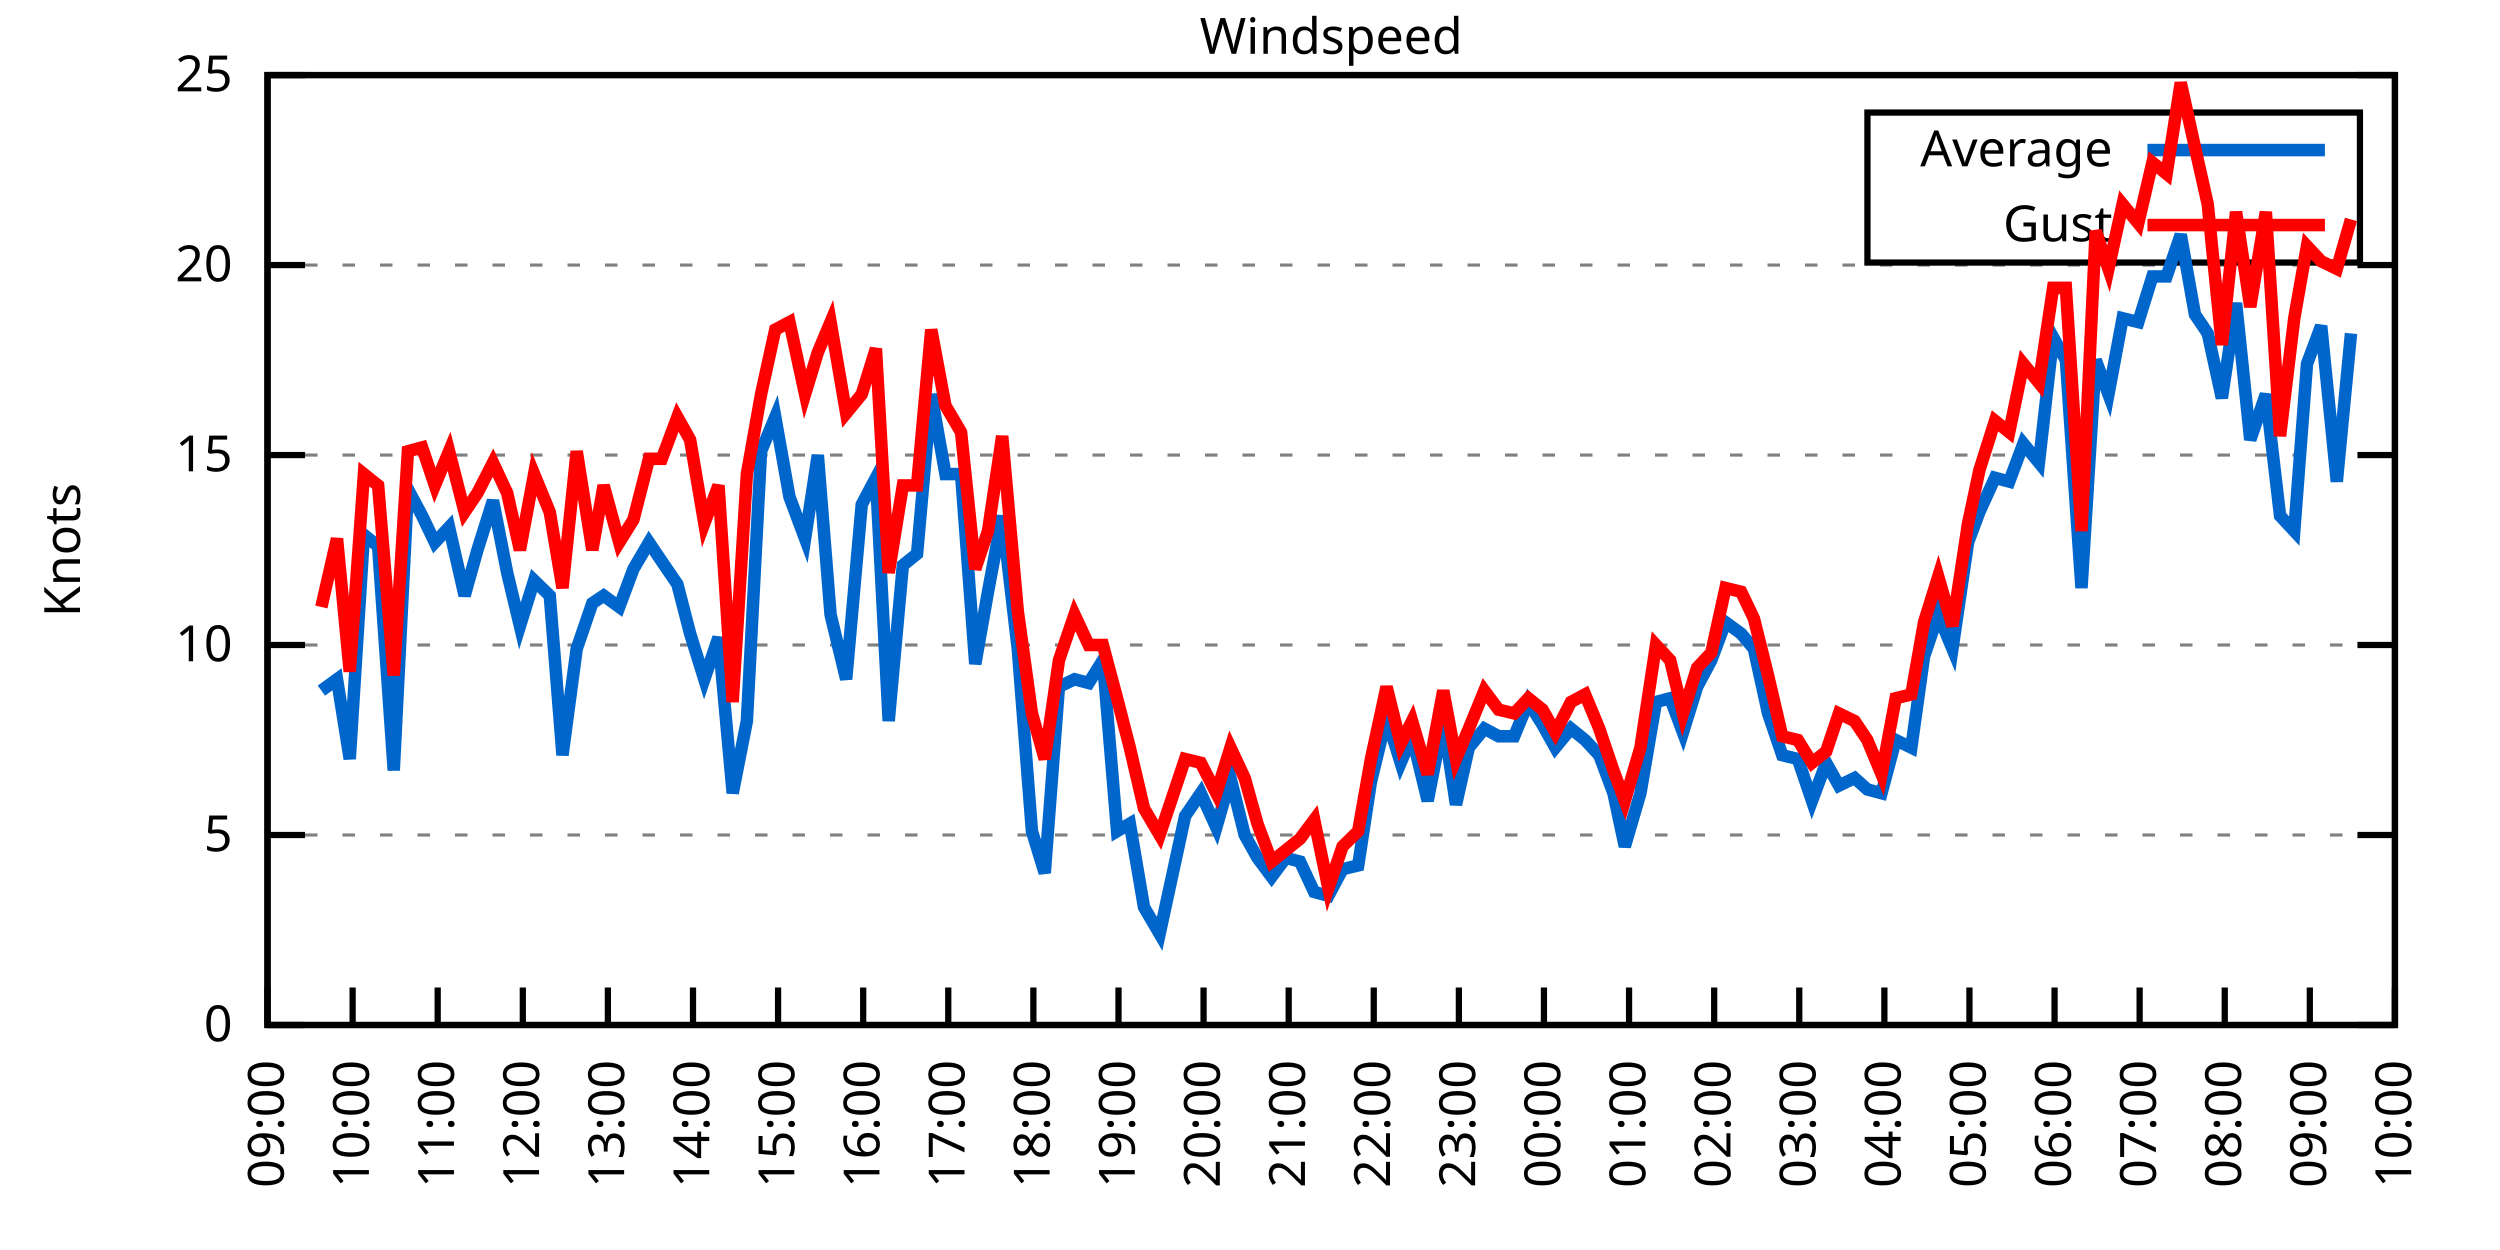
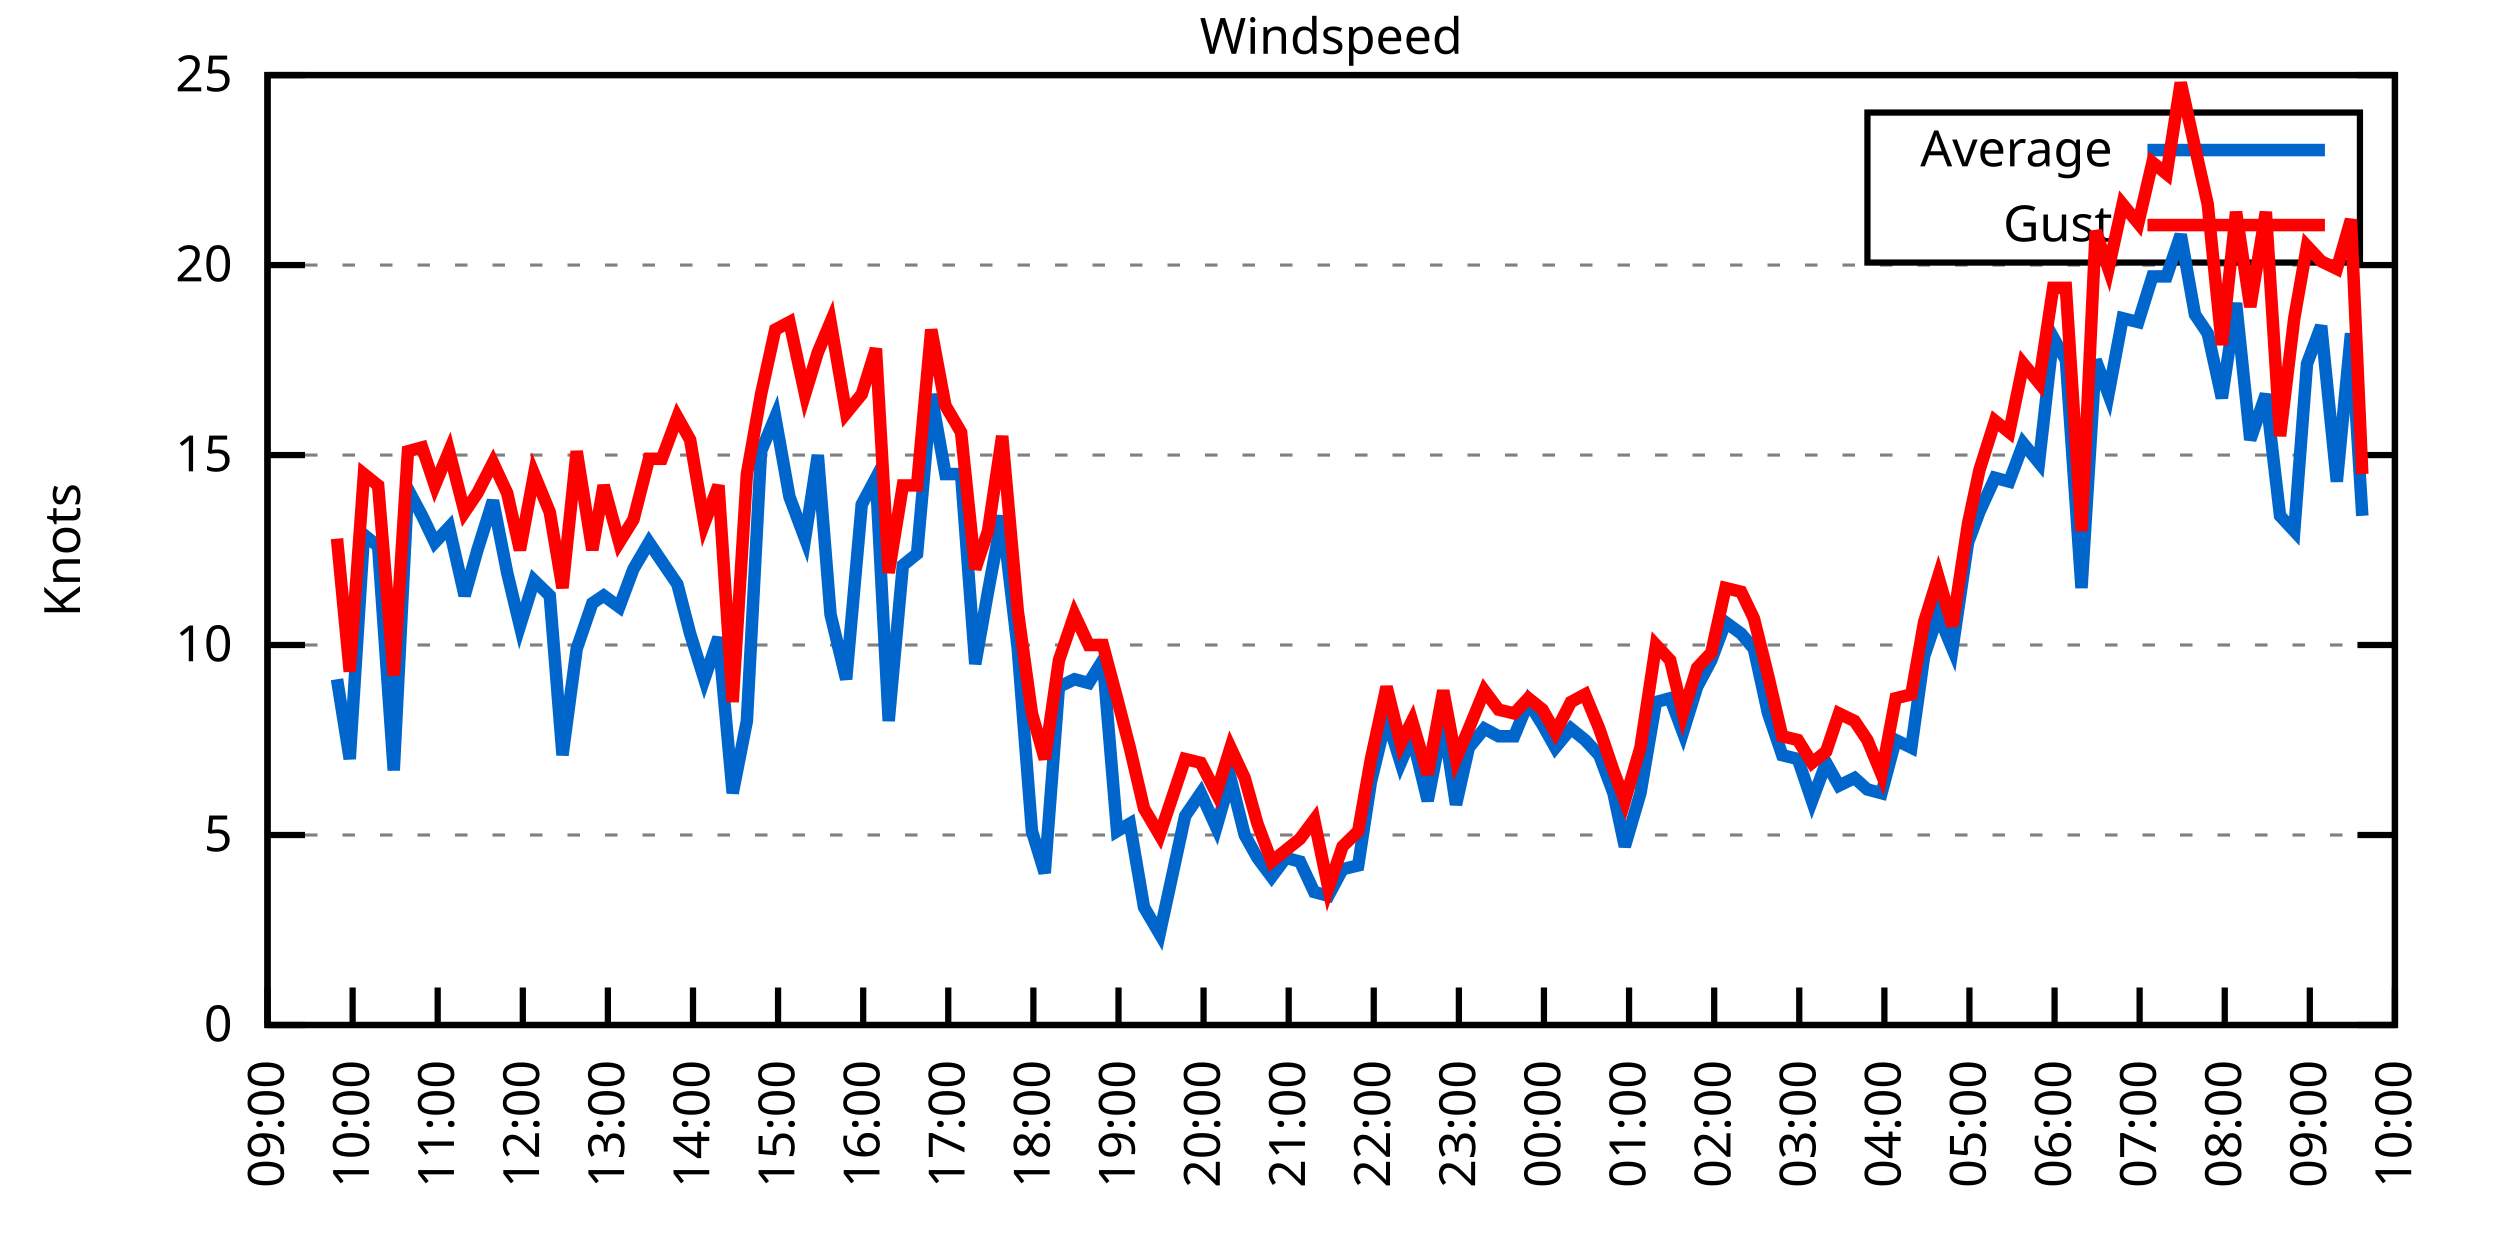
<svg xmlns="http://www.w3.org/2000/svg" xmlns:xlink="http://www.w3.org/1999/xlink" width="400" height="200" viewBox="0 0 400 200">
  <g id="gnuplot_canvas">
    <rect x="0" y="0" width="400" height="200" fill="none" />
    <defs>
      <circle id="gpDot" r="0.5" stroke-width="0.5" stroke="currentColor" />
      <path id="gpPt0" stroke-width="0.333" stroke="currentColor" d="M-1,0 h2 M0,-1 v2" />
      <path id="gpPt1" stroke-width="0.333" stroke="currentColor" d="M-1,-1 L1,1 M1,-1 L-1,1" />
      <path id="gpPt2" stroke-width="0.333" stroke="currentColor" d="M-1,0 L1,0 M0,-1 L0,1 M-1,-1 L1,1 M-1,1 L1,-1" />
      <rect id="gpPt3" stroke-width="0.333" stroke="currentColor" x="-1" y="-1" width="2" height="2" />
      <rect id="gpPt4" stroke-width="0.333" stroke="currentColor" fill="currentColor" x="-1" y="-1" width="2" height="2" />
      <circle id="gpPt5" stroke-width="0.333" stroke="currentColor" cx="0" cy="0" r="1" />
      <use xlink:href="#gpPt5" id="gpPt6" fill="currentColor" stroke="none" />
      <path id="gpPt7" stroke-width="0.333" stroke="currentColor" d="M0,-1.33 L-1.33,0.67 L1.33,0.67 z" />
      <use xlink:href="#gpPt7" id="gpPt8" fill="currentColor" stroke="none" />
      <use xlink:href="#gpPt7" id="gpPt9" stroke="currentColor" transform="rotate(180)" />
      <use xlink:href="#gpPt9" id="gpPt10" fill="currentColor" stroke="none" />
      <use xlink:href="#gpPt3" id="gpPt11" stroke="currentColor" transform="rotate(45)" />
      <use xlink:href="#gpPt11" id="gpPt12" fill="currentColor" stroke="none" />
      <path id="gpPt13" stroke-width="0.333" stroke="currentColor" d="M0,1.330 L1.265,0.411 L0.782,-1.067 L-0.782,-1.076 L-1.265,0.411 z" />
      <use xlink:href="#gpPt13" id="gpPt14" fill="currentColor" stroke="none" />
      <filter id="textbox" filterUnits="objectBoundingBox" x="0" y="0" height="1" width="1">
        <feFlood flood-color="white" flood-opacity="1" result="bgnd" />
        <feComposite in="SourceGraphic" in2="bgnd" operator="atop" />
      </filter>
      <filter id="greybox" filterUnits="objectBoundingBox" x="0" y="0" height="1" width="1">
        <feFlood flood-color="lightgrey" flood-opacity="1" result="grey" />
        <feComposite in="SourceGraphic" in2="grey" operator="atop" />
      </filter>
    </defs>
    <g fill="none" color="white" stroke="currentColor" stroke-width="1.00" stroke-linecap="butt" stroke-linejoin="miter">
</g>
    <g fill="none" color="black" stroke="currentColor" stroke-width="1.00" stroke-linecap="butt" stroke-linejoin="miter">
      <g stroke="none" shape-rendering="crispEdges">
        <polygon fill="rgb(255, 255, 255)" points="42.80,164.00 383.18,164.00 383.18,12.02 42.80,12.02 " />
      </g>
    </g>
    <g fill="none" color="black" stroke="currentColor" stroke-width="1.00" stroke-linecap="butt" stroke-linejoin="miter">
</g>
    <g fill="none" color="black" stroke="black" stroke-width="0.50" stroke-linecap="butt" stroke-linejoin="miter">
</g>
    <g fill="none" color="gray" stroke="currentColor" stroke-width="0.50" stroke-linecap="butt" stroke-linejoin="miter">
      <path stroke="gray" stroke-dasharray="2,4" class="gridline" d="M42.80,164.00 L383.19,164.00  " />
    </g>
    <g fill="none" color="gray" stroke="gray" stroke-width="1.00" stroke-linecap="butt" stroke-linejoin="miter">
</g>
    <g fill="none" color="black" stroke="currentColor" stroke-width="1.00" stroke-linecap="butt" stroke-linejoin="miter">
      <path stroke="black" d="M42.80,164.00 L48.80,164.00 M383.19,164.00 L377.19,164.00  " />
      <g transform="translate(37.20,166.60)" stroke="none" fill="black" font-family="Sans" font-size="8.00" text-anchor="end">
        <text>
          <tspan font-family="Sans"> 0</tspan>
        </text>
      </g>
    </g>
    <g fill="none" color="black" stroke="currentColor" stroke-width="1.00" stroke-linecap="butt" stroke-linejoin="miter">
</g>
    <g fill="none" color="black" stroke="black" stroke-width="0.50" stroke-linecap="butt" stroke-linejoin="miter">
</g>
    <g fill="none" color="gray" stroke="currentColor" stroke-width="0.50" stroke-linecap="butt" stroke-linejoin="miter">
      <path stroke="gray" stroke-dasharray="2,4" class="gridline" d="M42.80,133.60 L383.19,133.60  " />
    </g>
    <g fill="none" color="gray" stroke="gray" stroke-width="1.00" stroke-linecap="butt" stroke-linejoin="miter">
</g>
    <g fill="none" color="black" stroke="currentColor" stroke-width="1.00" stroke-linecap="butt" stroke-linejoin="miter">
      <path stroke="black" d="M42.80,133.60 L48.80,133.60 M383.19,133.60 L377.19,133.60  " />
      <g transform="translate(37.20,136.20)" stroke="none" fill="black" font-family="Sans" font-size="8.00" text-anchor="end">
        <text>
          <tspan font-family="Sans"> 5</tspan>
        </text>
      </g>
    </g>
    <g fill="none" color="black" stroke="currentColor" stroke-width="1.00" stroke-linecap="butt" stroke-linejoin="miter">
</g>
    <g fill="none" color="black" stroke="black" stroke-width="0.50" stroke-linecap="butt" stroke-linejoin="miter">
</g>
    <g fill="none" color="gray" stroke="currentColor" stroke-width="0.50" stroke-linecap="butt" stroke-linejoin="miter">
      <path stroke="gray" stroke-dasharray="2,4" class="gridline" d="M42.80,103.20 L383.19,103.20  " />
    </g>
    <g fill="none" color="gray" stroke="gray" stroke-width="1.00" stroke-linecap="butt" stroke-linejoin="miter">
</g>
    <g fill="none" color="black" stroke="currentColor" stroke-width="1.00" stroke-linecap="butt" stroke-linejoin="miter">
      <path stroke="black" d="M42.80,103.20 L48.80,103.20 M383.19,103.20 L377.19,103.20  " />
      <g transform="translate(37.20,105.80)" stroke="none" fill="black" font-family="Sans" font-size="8.00" text-anchor="end">
        <text>
          <tspan font-family="Sans"> 10</tspan>
        </text>
      </g>
    </g>
    <g fill="none" color="black" stroke="currentColor" stroke-width="1.00" stroke-linecap="butt" stroke-linejoin="miter">
</g>
    <g fill="none" color="black" stroke="black" stroke-width="0.50" stroke-linecap="butt" stroke-linejoin="miter">
</g>
    <g fill="none" color="gray" stroke="currentColor" stroke-width="0.50" stroke-linecap="butt" stroke-linejoin="miter">
      <path stroke="gray" stroke-dasharray="2,4" class="gridline" d="M42.80,72.81 L383.19,72.81  " />
    </g>
    <g fill="none" color="gray" stroke="gray" stroke-width="1.00" stroke-linecap="butt" stroke-linejoin="miter">
</g>
    <g fill="none" color="black" stroke="currentColor" stroke-width="1.00" stroke-linecap="butt" stroke-linejoin="miter">
      <path stroke="black" d="M42.80,72.81 L48.80,72.81 M383.19,72.81 L377.19,72.81  " />
      <g transform="translate(37.20,75.41)" stroke="none" fill="black" font-family="Sans" font-size="8.00" text-anchor="end">
        <text>
          <tspan font-family="Sans"> 15</tspan>
        </text>
      </g>
    </g>
    <g fill="none" color="black" stroke="currentColor" stroke-width="1.00" stroke-linecap="butt" stroke-linejoin="miter">
</g>
    <g fill="none" color="black" stroke="black" stroke-width="0.50" stroke-linecap="butt" stroke-linejoin="miter">
</g>
    <g fill="none" color="gray" stroke="currentColor" stroke-width="0.50" stroke-linecap="butt" stroke-linejoin="miter">
      <path stroke="gray" stroke-dasharray="2,4" class="gridline" d="M42.80,42.41 L383.19,42.41  " />
    </g>
    <g fill="none" color="gray" stroke="gray" stroke-width="1.00" stroke-linecap="butt" stroke-linejoin="miter">
</g>
    <g fill="none" color="black" stroke="currentColor" stroke-width="1.00" stroke-linecap="butt" stroke-linejoin="miter">
      <path stroke="black" d="M42.80,42.41 L48.80,42.41 M383.19,42.41 L377.19,42.41  " />
      <g transform="translate(37.20,45.01)" stroke="none" fill="black" font-family="Sans" font-size="8.00" text-anchor="end">
        <text>
          <tspan font-family="Sans"> 20</tspan>
        </text>
      </g>
    </g>
    <g fill="none" color="black" stroke="currentColor" stroke-width="1.00" stroke-linecap="butt" stroke-linejoin="miter">
</g>
    <g fill="none" color="black" stroke="black" stroke-width="0.50" stroke-linecap="butt" stroke-linejoin="miter">
</g>
    <g fill="none" color="gray" stroke="currentColor" stroke-width="0.50" stroke-linecap="butt" stroke-linejoin="miter">
      <path stroke="gray" stroke-dasharray="2,4" class="gridline" d="M42.80,12.01 L383.19,12.01  " />
    </g>
    <g fill="none" color="gray" stroke="gray" stroke-width="1.00" stroke-linecap="butt" stroke-linejoin="miter">
</g>
    <g fill="none" color="black" stroke="currentColor" stroke-width="1.00" stroke-linecap="butt" stroke-linejoin="miter">
      <path stroke="black" d="M42.80,12.01 L48.80,12.01 M383.19,12.01 L377.19,12.01  " />
      <g transform="translate(37.20,14.61)" stroke="none" fill="black" font-family="Sans" font-size="8.00" text-anchor="end">
        <text>
          <tspan font-family="Sans"> 25</tspan>
        </text>
      </g>
    </g>
    <g fill="none" color="black" stroke="currentColor" stroke-width="1.00" stroke-linecap="butt" stroke-linejoin="miter">
      <path stroke="black" d="M42.80,164.00 L42.80,158.00  " />
      <g transform="translate(45.40,169.60) rotate(270.00)" stroke="none" fill="black" font-family="Sans" font-size="8.00" text-anchor="end">
        <text>
          <tspan font-family="Sans">09:00</tspan>
        </text>
      </g>
    </g>
    <g fill="none" color="black" stroke="currentColor" stroke-width="1.00" stroke-linecap="butt" stroke-linejoin="miter">
      <path stroke="black" d="M56.42,164.00 L56.42,158.00  " />
      <g transform="translate(59.02,169.60) rotate(270.00)" stroke="none" fill="black" font-family="Sans" font-size="8.00" text-anchor="end">
        <text>
          <tspan font-family="Sans">10:00</tspan>
        </text>
      </g>
    </g>
    <g fill="none" color="black" stroke="currentColor" stroke-width="1.00" stroke-linecap="butt" stroke-linejoin="miter">
      <path stroke="black" d="M70.03,164.00 L70.03,158.00  " />
      <g transform="translate(72.63,169.60) rotate(270.00)" stroke="none" fill="black" font-family="Sans" font-size="8.00" text-anchor="end">
        <text>
          <tspan font-family="Sans">11:00</tspan>
        </text>
      </g>
    </g>
    <g fill="none" color="black" stroke="currentColor" stroke-width="1.00" stroke-linecap="butt" stroke-linejoin="miter">
      <path stroke="black" d="M83.65,164.00 L83.65,158.00  " />
      <g transform="translate(86.25,169.60) rotate(270.00)" stroke="none" fill="black" font-family="Sans" font-size="8.00" text-anchor="end">
        <text>
          <tspan font-family="Sans">12:00</tspan>
        </text>
      </g>
    </g>
    <g fill="none" color="black" stroke="currentColor" stroke-width="1.00" stroke-linecap="butt" stroke-linejoin="miter">
      <path stroke="black" d="M97.26,164.00 L97.26,158.00  " />
      <g transform="translate(99.86,169.60) rotate(270.00)" stroke="none" fill="black" font-family="Sans" font-size="8.00" text-anchor="end">
        <text>
          <tspan font-family="Sans">13:00</tspan>
        </text>
      </g>
    </g>
    <g fill="none" color="black" stroke="currentColor" stroke-width="1.00" stroke-linecap="butt" stroke-linejoin="miter">
      <path stroke="black" d="M110.88,164.00 L110.88,158.00  " />
      <g transform="translate(113.48,169.60) rotate(270.00)" stroke="none" fill="black" font-family="Sans" font-size="8.00" text-anchor="end">
        <text>
          <tspan font-family="Sans">14:00</tspan>
        </text>
      </g>
    </g>
    <g fill="none" color="black" stroke="currentColor" stroke-width="1.00" stroke-linecap="butt" stroke-linejoin="miter">
      <path stroke="black" d="M124.49,164.00 L124.49,158.00  " />
      <g transform="translate(127.09,169.60) rotate(270.00)" stroke="none" fill="black" font-family="Sans" font-size="8.00" text-anchor="end">
        <text>
          <tspan font-family="Sans">15:00</tspan>
        </text>
      </g>
    </g>
    <g fill="none" color="black" stroke="currentColor" stroke-width="1.00" stroke-linecap="butt" stroke-linejoin="miter">
      <path stroke="black" d="M138.11,164.00 L138.11,158.00  " />
      <g transform="translate(140.71,169.60) rotate(270.00)" stroke="none" fill="black" font-family="Sans" font-size="8.00" text-anchor="end">
        <text>
          <tspan font-family="Sans">16:00</tspan>
        </text>
      </g>
    </g>
    <g fill="none" color="black" stroke="currentColor" stroke-width="1.00" stroke-linecap="butt" stroke-linejoin="miter">
      <path stroke="black" d="M151.72,164.00 L151.72,158.00  " />
      <g transform="translate(154.32,169.60) rotate(270.00)" stroke="none" fill="black" font-family="Sans" font-size="8.00" text-anchor="end">
        <text>
          <tspan font-family="Sans">17:00</tspan>
        </text>
      </g>
    </g>
    <g fill="none" color="black" stroke="currentColor" stroke-width="1.00" stroke-linecap="butt" stroke-linejoin="miter">
      <path stroke="black" d="M165.34,164.00 L165.34,158.00  " />
      <g transform="translate(167.94,169.60) rotate(270.00)" stroke="none" fill="black" font-family="Sans" font-size="8.00" text-anchor="end">
        <text>
          <tspan font-family="Sans">18:00</tspan>
        </text>
      </g>
    </g>
    <g fill="none" color="black" stroke="currentColor" stroke-width="1.00" stroke-linecap="butt" stroke-linejoin="miter">
      <path stroke="black" d="M178.96,164.00 L178.96,158.00  " />
      <g transform="translate(181.56,169.60) rotate(270.00)" stroke="none" fill="black" font-family="Sans" font-size="8.00" text-anchor="end">
        <text>
          <tspan font-family="Sans">19:00</tspan>
        </text>
      </g>
    </g>
    <g fill="none" color="black" stroke="currentColor" stroke-width="1.00" stroke-linecap="butt" stroke-linejoin="miter">
      <path stroke="black" d="M192.57,164.00 L192.57,158.00  " />
      <g transform="translate(195.17,169.60) rotate(270.00)" stroke="none" fill="black" font-family="Sans" font-size="8.00" text-anchor="end">
        <text>
          <tspan font-family="Sans">20:00</tspan>
        </text>
      </g>
    </g>
    <g fill="none" color="black" stroke="currentColor" stroke-width="1.00" stroke-linecap="butt" stroke-linejoin="miter">
      <path stroke="black" d="M206.19,164.00 L206.19,158.00  " />
      <g transform="translate(208.79,169.60) rotate(270.00)" stroke="none" fill="black" font-family="Sans" font-size="8.00" text-anchor="end">
        <text>
          <tspan font-family="Sans">21:00</tspan>
        </text>
      </g>
    </g>
    <g fill="none" color="black" stroke="currentColor" stroke-width="1.00" stroke-linecap="butt" stroke-linejoin="miter">
      <path stroke="black" d="M219.80,164.00 L219.80,158.00  " />
      <g transform="translate(222.40,169.60) rotate(270.00)" stroke="none" fill="black" font-family="Sans" font-size="8.00" text-anchor="end">
        <text>
          <tspan font-family="Sans">22:00</tspan>
        </text>
      </g>
    </g>
    <g fill="none" color="black" stroke="currentColor" stroke-width="1.00" stroke-linecap="butt" stroke-linejoin="miter">
      <path stroke="black" d="M233.42,164.00 L233.42,158.00  " />
      <g transform="translate(236.02,169.60) rotate(270.00)" stroke="none" fill="black" font-family="Sans" font-size="8.00" text-anchor="end">
        <text>
          <tspan font-family="Sans">23:00</tspan>
        </text>
      </g>
    </g>
    <g fill="none" color="black" stroke="currentColor" stroke-width="1.00" stroke-linecap="butt" stroke-linejoin="miter">
      <path stroke="black" d="M247.03,164.00 L247.03,158.00  " />
      <g transform="translate(249.63,169.60) rotate(270.00)" stroke="none" fill="black" font-family="Sans" font-size="8.00" text-anchor="end">
        <text>
          <tspan font-family="Sans">00:00</tspan>
        </text>
      </g>
    </g>
    <g fill="none" color="black" stroke="currentColor" stroke-width="1.00" stroke-linecap="butt" stroke-linejoin="miter">
      <path stroke="black" d="M260.65,164.00 L260.65,158.00  " />
      <g transform="translate(263.25,169.60) rotate(270.00)" stroke="none" fill="black" font-family="Sans" font-size="8.00" text-anchor="end">
        <text>
          <tspan font-family="Sans">01:00</tspan>
        </text>
      </g>
    </g>
    <g fill="none" color="black" stroke="currentColor" stroke-width="1.00" stroke-linecap="butt" stroke-linejoin="miter">
      <path stroke="black" d="M274.27,164.00 L274.27,158.00  " />
      <g transform="translate(276.87,169.60) rotate(270.00)" stroke="none" fill="black" font-family="Sans" font-size="8.00" text-anchor="end">
        <text>
          <tspan font-family="Sans">02:00</tspan>
        </text>
      </g>
    </g>
    <g fill="none" color="black" stroke="currentColor" stroke-width="1.00" stroke-linecap="butt" stroke-linejoin="miter">
      <path stroke="black" d="M287.88,164.00 L287.88,158.00  " />
      <g transform="translate(290.48,169.60) rotate(270.00)" stroke="none" fill="black" font-family="Sans" font-size="8.00" text-anchor="end">
        <text>
          <tspan font-family="Sans">03:00</tspan>
        </text>
      </g>
    </g>
    <g fill="none" color="black" stroke="currentColor" stroke-width="1.00" stroke-linecap="butt" stroke-linejoin="miter">
      <path stroke="black" d="M301.50,164.00 L301.50,158.00  " />
      <g transform="translate(304.10,169.60) rotate(270.00)" stroke="none" fill="black" font-family="Sans" font-size="8.00" text-anchor="end">
        <text>
          <tspan font-family="Sans">04:00</tspan>
        </text>
      </g>
    </g>
    <g fill="none" color="black" stroke="currentColor" stroke-width="1.00" stroke-linecap="butt" stroke-linejoin="miter">
      <path stroke="black" d="M315.11,164.00 L315.11,158.00  " />
      <g transform="translate(317.71,169.60) rotate(270.00)" stroke="none" fill="black" font-family="Sans" font-size="8.00" text-anchor="end">
        <text>
          <tspan font-family="Sans">05:00</tspan>
        </text>
      </g>
    </g>
    <g fill="none" color="black" stroke="currentColor" stroke-width="1.00" stroke-linecap="butt" stroke-linejoin="miter">
      <path stroke="black" d="M328.73,164.00 L328.73,158.00  " />
      <g transform="translate(331.33,169.60) rotate(270.00)" stroke="none" fill="black" font-family="Sans" font-size="8.00" text-anchor="end">
        <text>
          <tspan font-family="Sans">06:00</tspan>
        </text>
      </g>
    </g>
    <g fill="none" color="black" stroke="currentColor" stroke-width="1.00" stroke-linecap="butt" stroke-linejoin="miter">
      <path stroke="black" d="M342.34,164.00 L342.34,158.00  " />
      <g transform="translate(344.94,169.60) rotate(270.00)" stroke="none" fill="black" font-family="Sans" font-size="8.00" text-anchor="end">
        <text>
          <tspan font-family="Sans">07:00</tspan>
        </text>
      </g>
    </g>
    <g fill="none" color="black" stroke="currentColor" stroke-width="1.00" stroke-linecap="butt" stroke-linejoin="miter">
      <path stroke="black" d="M355.96,164.00 L355.96,158.00  " />
      <g transform="translate(358.56,169.60) rotate(270.00)" stroke="none" fill="black" font-family="Sans" font-size="8.00" text-anchor="end">
        <text>
          <tspan font-family="Sans">08:00</tspan>
        </text>
      </g>
    </g>
    <g fill="none" color="black" stroke="currentColor" stroke-width="1.00" stroke-linecap="butt" stroke-linejoin="miter">
      <path stroke="black" d="M369.57,164.00 L369.57,158.00  " />
      <g transform="translate(372.17,169.60) rotate(270.00)" stroke="none" fill="black" font-family="Sans" font-size="8.00" text-anchor="end">
        <text>
          <tspan font-family="Sans">09:00</tspan>
        </text>
      </g>
    </g>
    <g fill="none" color="black" stroke="currentColor" stroke-width="1.00" stroke-linecap="butt" stroke-linejoin="miter">
      <path stroke="black" d="M383.19,164.00 L383.19,158.00  " />
      <g transform="translate(385.79,169.60) rotate(270.00)" stroke="none" fill="black" font-family="Sans" font-size="8.00" text-anchor="end">
        <text>
          <tspan font-family="Sans">10:00</tspan>
        </text>
      </g>
    </g>
    <g fill="none" color="black" stroke="currentColor" stroke-width="1.00" stroke-linecap="butt" stroke-linejoin="miter">
</g>
    <g fill="none" color="black" stroke="currentColor" stroke-width="1.00" stroke-linecap="butt" stroke-linejoin="miter">
      <path stroke="black" d="M42.80,12.01 L42.80,164.00 L383.19,164.00 L383.19,12.01 L42.80,12.01 Z  " />
    </g>
    <g fill="none" color="black" stroke="currentColor" stroke-width="1.00" stroke-linecap="butt" stroke-linejoin="miter">
</g>
    <g fill="none" color="black" stroke="currentColor" stroke-width="1.00" stroke-linecap="butt" stroke-linejoin="miter">
      <path stroke="black" d="M298.79,42.01 L298.79,18.01 L377.59,18.01 L377.59,42.01 L298.79,42.01 Z  " />
    </g>
    <g id="Windspeed_plot_1">
      <g fill="none" color="white" stroke="black" stroke-width="2.00" stroke-linecap="butt" stroke-linejoin="miter">
</g>
      <g fill="none" color="black" stroke="currentColor" stroke-width="2.00" stroke-linecap="butt" stroke-linejoin="miter">
        <g transform="translate(337.99,26.61)" stroke="none" fill="black" font-family="Sans" font-size="8.00" text-anchor="end">
          <text>
            <tspan font-family="Sans">Average</tspan>
          </text>
        </g>
      </g>
      <g fill="none" color="black" stroke="currentColor" stroke-width="2.00" stroke-linecap="butt" stroke-linejoin="miter">
-         <path stroke="rgb(  0, 102, 204)" d="M343.59,24.01 L371.99,24.01 M51.42,110.50 L53.92,108.68 L55.96,121.44 L58.23,85.57 L60.50,87.40 L63.00,123.27   L65.27,78.28 L67.54,82.53 L69.58,86.79 L71.85,84.36 L74.34,95.30 L76.39,88.00 L78.88,80.10 L81.15,91.65   L83.19,100.16 L85.46,92.87 L87.96,95.30 L90.00,120.83 L92.27,103.81 L94.77,96.52 L96.58,95.30 L99.08,97.12   L101.35,91.04 L103.84,86.79 L105.89,89.83 L108.38,93.48 L110.42,101.38 L112.69,108.68 L114.96,101.99 L117.23,126.91   L119.50,115.36 L121.77,72.20 L124.04,66.73 L126.31,79.49 L128.81,86.18 L130.85,72.81 L132.89,98.34 L135.39,108.68   L137.88,80.71 L140.15,76.45 L142.19,115.36 L144.46,90.44 L146.73,88.61 L149.00,63.08 L151.27,75.85 L153.77,75.85   L156.04,106.24 L158.08,94.69 L160.35,82.53 L162.84,103.81 L165.11,132.99 L167.16,139.68 L169.43,109.89 L171.92,108.68   L174.19,109.28 L176.46,105.64 L178.73,132.99 L180.77,131.78 L183.04,145.15 L185.54,149.41 L189.62,130.56 L192.12,126.91   L194.61,132.39 L196.88,124.48 L199.15,133.60 L201.19,137.25 L203.46,140.29 L205.73,137.25 L208.00,137.86 L210.27,142.72   L212.54,143.33 L214.81,139.07 L217.31,138.47 L219.35,125.09 L221.85,114.76 L224.11,122.05 L225.93,117.80 L228.43,128.13   L230.92,115.36 L232.96,128.74 L235.01,119.62 L237.50,116.58 L239.77,117.80 L242.27,117.80 L244.54,112.32 L246.81,115.97   L248.85,119.62 L251.35,116.58 L253.61,118.40 L255.88,120.83 L258.15,126.91 L259.97,135.43 L262.47,126.91 L264.96,112.32   L267.23,111.72 L269.27,117.19 L271.54,109.89 L273.81,105.64 L276.08,99.56 L278.58,101.38 L280.62,103.81 L282.89,114.15   L285.16,120.83 L287.65,121.44 L289.92,128.13 L292.19,122.05 L294.23,125.70 L296.73,124.48 L298.77,126.31 L301.04,126.91   L303.31,118.40 L305.81,119.62 L307.85,105.03 L310.12,98.34 L312.39,103.81 L314.89,86.79 L316.70,81.93 L319.20,76.45   L321.47,77.06 L323.74,70.98 L326.23,74.02 L328.50,53.96 L330.54,57.61 L333.04,94.08 L335.31,57.61 L337.35,63.08   L339.62,50.92 L342.12,51.53 L344.39,44.23 L346.65,44.23 L348.92,37.54 L351.19,50.31 L353.24,53.35 L355.50,63.69   L357.77,48.49 L360.04,70.37 L362.54,63.08 L364.81,82.53 L367.08,84.97 L369.12,58.21 L371.39,52.14 L373.89,77.06   L376.16,53.35  " />
+         <path stroke="rgb(  0, 102, 204)" d="M343.59,24.01 L371.99,24.01 M53.92,108.68 L55.96,121.44 L58.23,85.57 L60.50,87.40 L63.00,123.27 L65.27,78.28   L67.54,82.53 L69.58,86.79 L71.85,84.36 L74.34,95.30 L76.39,88.00 L78.88,80.10 L81.15,91.65 L83.19,100.16   L85.46,92.87 L87.96,95.30 L90.00,120.83 L92.27,103.81 L94.77,96.52 L96.58,95.30 L99.08,97.12 L101.35,91.04   L103.84,86.79 L105.89,89.83 L108.38,93.48 L110.42,101.38 L112.69,108.68 L114.96,101.99 L117.23,126.91 L119.50,115.36   L121.77,72.20 L124.04,66.73 L126.31,79.49 L128.81,86.18 L130.85,72.81 L132.89,98.34 L135.39,108.68 L137.88,80.71   L140.15,76.45 L142.19,115.36 L144.46,90.44 L146.73,88.61 L149.00,63.08 L151.27,75.85 L153.77,75.85 L156.04,106.24   L158.08,94.69 L160.35,82.53 L162.84,103.81 L165.11,132.99 L167.16,139.68 L169.43,109.89 L171.92,108.68 L174.19,109.28   L176.46,105.64 L178.73,132.99 L180.77,131.78 L183.04,145.15 L185.54,149.41 L189.62,130.56 L192.12,126.91 L194.61,132.39   L196.88,124.48 L199.15,133.60 L201.19,137.25 L203.46,140.29 L205.73,137.25 L208.00,137.86 L210.27,142.72 L212.54,143.33   L214.81,139.07 L217.31,138.47 L219.35,125.09 L221.85,114.76 L224.11,122.05 L225.93,117.80 L228.43,128.13 L230.92,115.36   L232.96,128.74 L235.01,119.62 L237.50,116.58 L239.77,117.80 L242.27,117.80 L244.54,112.32 L246.81,115.97 L248.85,119.62   L251.35,116.58 L253.61,118.40 L255.88,120.83 L258.15,126.91 L259.97,135.43 L262.47,126.91 L264.96,112.32 L267.23,111.72   L269.27,117.19 L271.54,109.89 L273.81,105.64 L276.08,99.56 L278.58,101.38 L280.62,103.81 L282.89,114.15 L285.16,120.83   L287.65,121.44 L289.92,128.13 L292.19,122.05 L294.23,125.70 L296.73,124.48 L298.77,126.31 L301.04,126.91 L303.31,118.40   L305.81,119.62 L307.85,105.03 L310.12,98.34 L312.39,103.81 L314.89,86.79 L316.70,81.93 L319.20,76.45 L321.47,77.06   L323.74,70.98 L326.23,74.02 L328.50,53.96 L330.54,57.61 L333.04,94.08 L335.31,57.61 L337.35,63.08 L339.62,50.92   L342.12,51.53 L344.39,44.23 L346.65,44.23 L348.92,37.54 L351.19,50.31 L353.24,53.35 L355.50,63.69 L357.77,48.49   L360.04,70.37 L362.54,63.08 L364.81,82.53 L367.08,84.97 L369.12,58.21 L371.39,52.14 L373.89,77.06 L376.16,53.35   L377.97,82.53  " />
      </g>
    </g>
    <g id="Windspeed_plot_2">
      <g fill="none" color="black" stroke="currentColor" stroke-width="2.00" stroke-linecap="butt" stroke-linejoin="miter">
        <g transform="translate(337.99,38.61)" stroke="none" fill="black" font-family="Sans" font-size="8.00" text-anchor="end">
          <text>
            <tspan font-family="Sans">Gust</tspan>
          </text>
        </g>
      </g>
      <g fill="none" color="black" stroke="currentColor" stroke-width="2.00" stroke-linecap="butt" stroke-linejoin="miter">
-         <path stroke="rgb(255,   0,   0)" d="M343.59,36.01 L371.99,36.01 M51.42,97.12 L53.92,86.18 L55.96,107.46 L58.23,75.85 L60.50,77.67 L63.00,108.07   L65.27,72.20 L67.54,71.59 L69.58,77.67 L71.85,72.20 L74.34,81.93 L76.39,78.89 L78.88,74.02 L81.15,78.89   L83.19,88.00 L85.46,75.85 L87.96,81.93 L90.00,94.08 L92.27,72.20 L94.77,88.00 L96.58,77.67 L99.08,86.79   L101.35,83.14 L103.84,73.41 L105.89,73.41 L108.38,66.73 L110.42,70.37 L112.69,83.75 L114.96,77.67 L117.23,112.32   L119.50,75.85 L121.77,63.08 L124.04,52.74 L126.31,51.53 L128.81,63.08 L130.85,56.39 L132.89,51.53 L135.39,66.12   L137.88,63.08 L140.15,55.78 L142.19,91.65 L144.46,77.67 L146.73,77.67 L149.00,52.74 L151.27,64.90 L153.77,69.16   L156.04,91.04 L158.08,84.97 L160.35,69.77 L162.84,97.73 L165.11,114.15 L167.16,121.44 L169.43,105.64 L171.92,98.34   L174.19,103.20 L176.46,103.20 L178.73,111.72 L180.77,119.62 L183.04,129.35 L185.54,133.60 L189.62,121.44 L192.12,122.05   L194.61,126.91 L196.88,119.62 L199.15,124.48 L201.19,131.78 L203.46,137.86 L205.73,136.03 L208.00,134.21 L210.27,131.17   L212.54,142.11 L214.81,135.43 L217.31,132.99 L219.35,121.44 L221.85,109.89 L224.11,119.01 L225.93,115.36 L228.43,123.87   L230.92,110.50 L232.96,121.44 L235.01,116.58 L237.50,110.50 L239.77,113.54 L242.27,114.15 L244.54,111.72 L246.81,113.54   L248.85,117.19 L251.35,112.32 L253.61,111.11 L255.88,116.58 L258.15,123.27 L259.97,128.13 L262.47,119.62 L264.96,103.20   L267.23,105.64 L269.27,114.15 L271.54,106.85 L273.81,104.42 L276.08,94.08 L278.58,94.69 L280.62,98.95 L282.89,108.07   L285.16,117.80 L287.65,118.40 L289.92,122.05 L292.19,120.23 L294.23,114.15 L296.73,115.36 L298.77,118.40 L301.04,123.87   L303.31,111.72 L305.81,111.11 L307.85,99.56 L310.12,92.26 L312.39,100.16 L314.89,83.75 L316.70,75.24 L319.20,67.33   L321.47,69.16 L323.74,58.21 L326.23,61.25 L328.50,46.06 L330.54,46.06 L333.04,84.97 L335.31,36.94 L337.35,43.02   L339.62,32.68 L342.12,35.72 L344.39,25.99 L346.65,27.82 L348.92,13.23 L351.19,23.56 L353.24,32.68 L355.50,55.18   L357.77,33.90 L360.04,49.10 L362.54,33.90 L364.81,69.77 L367.08,50.92 L369.12,39.37 L371.39,41.80 L373.89,43.02   L376.16,35.11  " />
+         <path stroke="rgb(255,   0,   0)" d="M343.59,36.01 L371.99,36.01 M53.92,86.18 L55.96,107.46 L58.23,75.85 L60.50,77.67 L63.00,108.07 L65.27,72.20   L67.54,71.59 L69.58,77.67 L71.85,72.20 L74.34,81.93 L76.39,78.89 L78.88,74.02 L81.15,78.89 L83.19,88.00   L85.46,75.85 L87.96,81.93 L90.00,94.08 L92.27,72.20 L94.77,88.00 L96.58,77.67 L99.08,86.79 L101.35,83.14   L103.84,73.41 L105.89,73.41 L108.38,66.73 L110.42,70.37 L112.69,83.75 L114.96,77.67 L117.23,112.32 L119.50,75.85   L121.77,63.08 L124.04,52.74 L126.31,51.53 L128.81,63.08 L130.85,56.39 L132.89,51.53 L135.39,66.12 L137.88,63.08   L140.15,55.78 L142.19,91.65 L144.46,77.67 L146.73,77.67 L149.00,52.74 L151.27,64.90 L153.77,69.16 L156.04,91.04   L158.08,84.97 L160.35,69.77 L162.84,97.73 L165.11,114.15 L167.16,121.44 L169.43,105.64 L171.92,98.34 L174.19,103.20   L176.46,103.20 L178.73,111.72 L180.77,119.62 L183.04,129.35 L185.54,133.60 L189.62,121.44 L192.12,122.05 L194.61,126.91   L196.88,119.62 L199.15,124.48 L201.19,131.78 L203.46,137.86 L205.73,136.03 L208.00,134.21 L210.27,131.17 L212.54,142.11   L214.81,135.43 L217.31,132.99 L219.35,121.44 L221.85,109.89 L224.11,119.01 L225.93,115.36 L228.43,123.87 L230.92,110.50   L232.96,121.44 L235.01,116.58 L237.50,110.50 L239.77,113.54 L242.27,114.15 L244.54,111.72 L246.81,113.54 L248.85,117.19   L251.35,112.32 L253.61,111.11 L255.88,116.58 L258.15,123.27 L259.97,128.13 L262.47,119.62 L264.96,103.20 L267.23,105.64   L269.27,114.15 L271.54,106.85 L273.81,104.42 L276.08,94.08 L278.58,94.69 L280.62,98.95 L282.89,108.07 L285.16,117.80   L287.65,118.40 L289.92,122.05 L292.19,120.23 L294.23,114.15 L296.73,115.36 L298.77,118.40 L301.04,123.87 L303.31,111.72   L305.81,111.11 L307.85,99.56 L310.12,92.26 L312.39,100.16 L314.89,83.75 L316.70,75.24 L319.20,67.33 L321.47,69.16   L323.74,58.21 L326.23,61.25 L328.50,46.06 L330.54,46.06 L333.04,84.97 L335.31,36.94 L337.35,43.02 L339.62,32.68   L342.12,35.72 L344.39,25.99 L346.65,27.82 L348.92,13.23 L351.19,23.56 L353.24,32.68 L355.50,55.18 L357.77,33.90   L360.04,49.10 L362.54,33.90 L364.81,69.77 L367.08,50.92 L369.12,39.37 L371.39,41.80 L373.89,43.02 L376.16,35.11   L377.97,75.85  " />
      </g>
    </g>
    <g fill="none" color="black" stroke="currentColor" stroke-width="2.00" stroke-linecap="butt" stroke-linejoin="miter">
</g>
    <g fill="none" color="black" stroke="black" stroke-width="1.00" stroke-linecap="butt" stroke-linejoin="miter">
</g>
    <g fill="none" color="black" stroke="currentColor" stroke-width="1.00" stroke-linecap="butt" stroke-linejoin="miter">
      <path stroke="black" d="M42.80,12.01 L42.80,164.00 L383.19,164.00 L383.19,12.01 L42.80,12.01 Z  " />
      <g transform="translate(12.80,88.01) rotate(270.00)" stroke="none" fill="black" font-family="Sans" font-size="8.00" text-anchor="middle">
        <text>
          <tspan font-family="Sans">Knots</tspan>
        </text>
      </g>
    </g>
    <g fill="none" color="black" stroke="currentColor" stroke-width="1.00" stroke-linecap="butt" stroke-linejoin="miter">
</g>
    <g fill="none" color="black" stroke="currentColor" stroke-width="1.00" stroke-linecap="butt" stroke-linejoin="miter">
      <g transform="translate(212.99,8.61)" stroke="none" fill="black" font-family="Sans" font-size="8.00" text-anchor="middle">
        <text>
          <tspan font-family="Sans">Windspeed</tspan>
        </text>
      </g>
    </g>
    <g fill="none" color="black" stroke="currentColor" stroke-width="1.00" stroke-linecap="butt" stroke-linejoin="miter">
</g>
  </g>
</svg>
